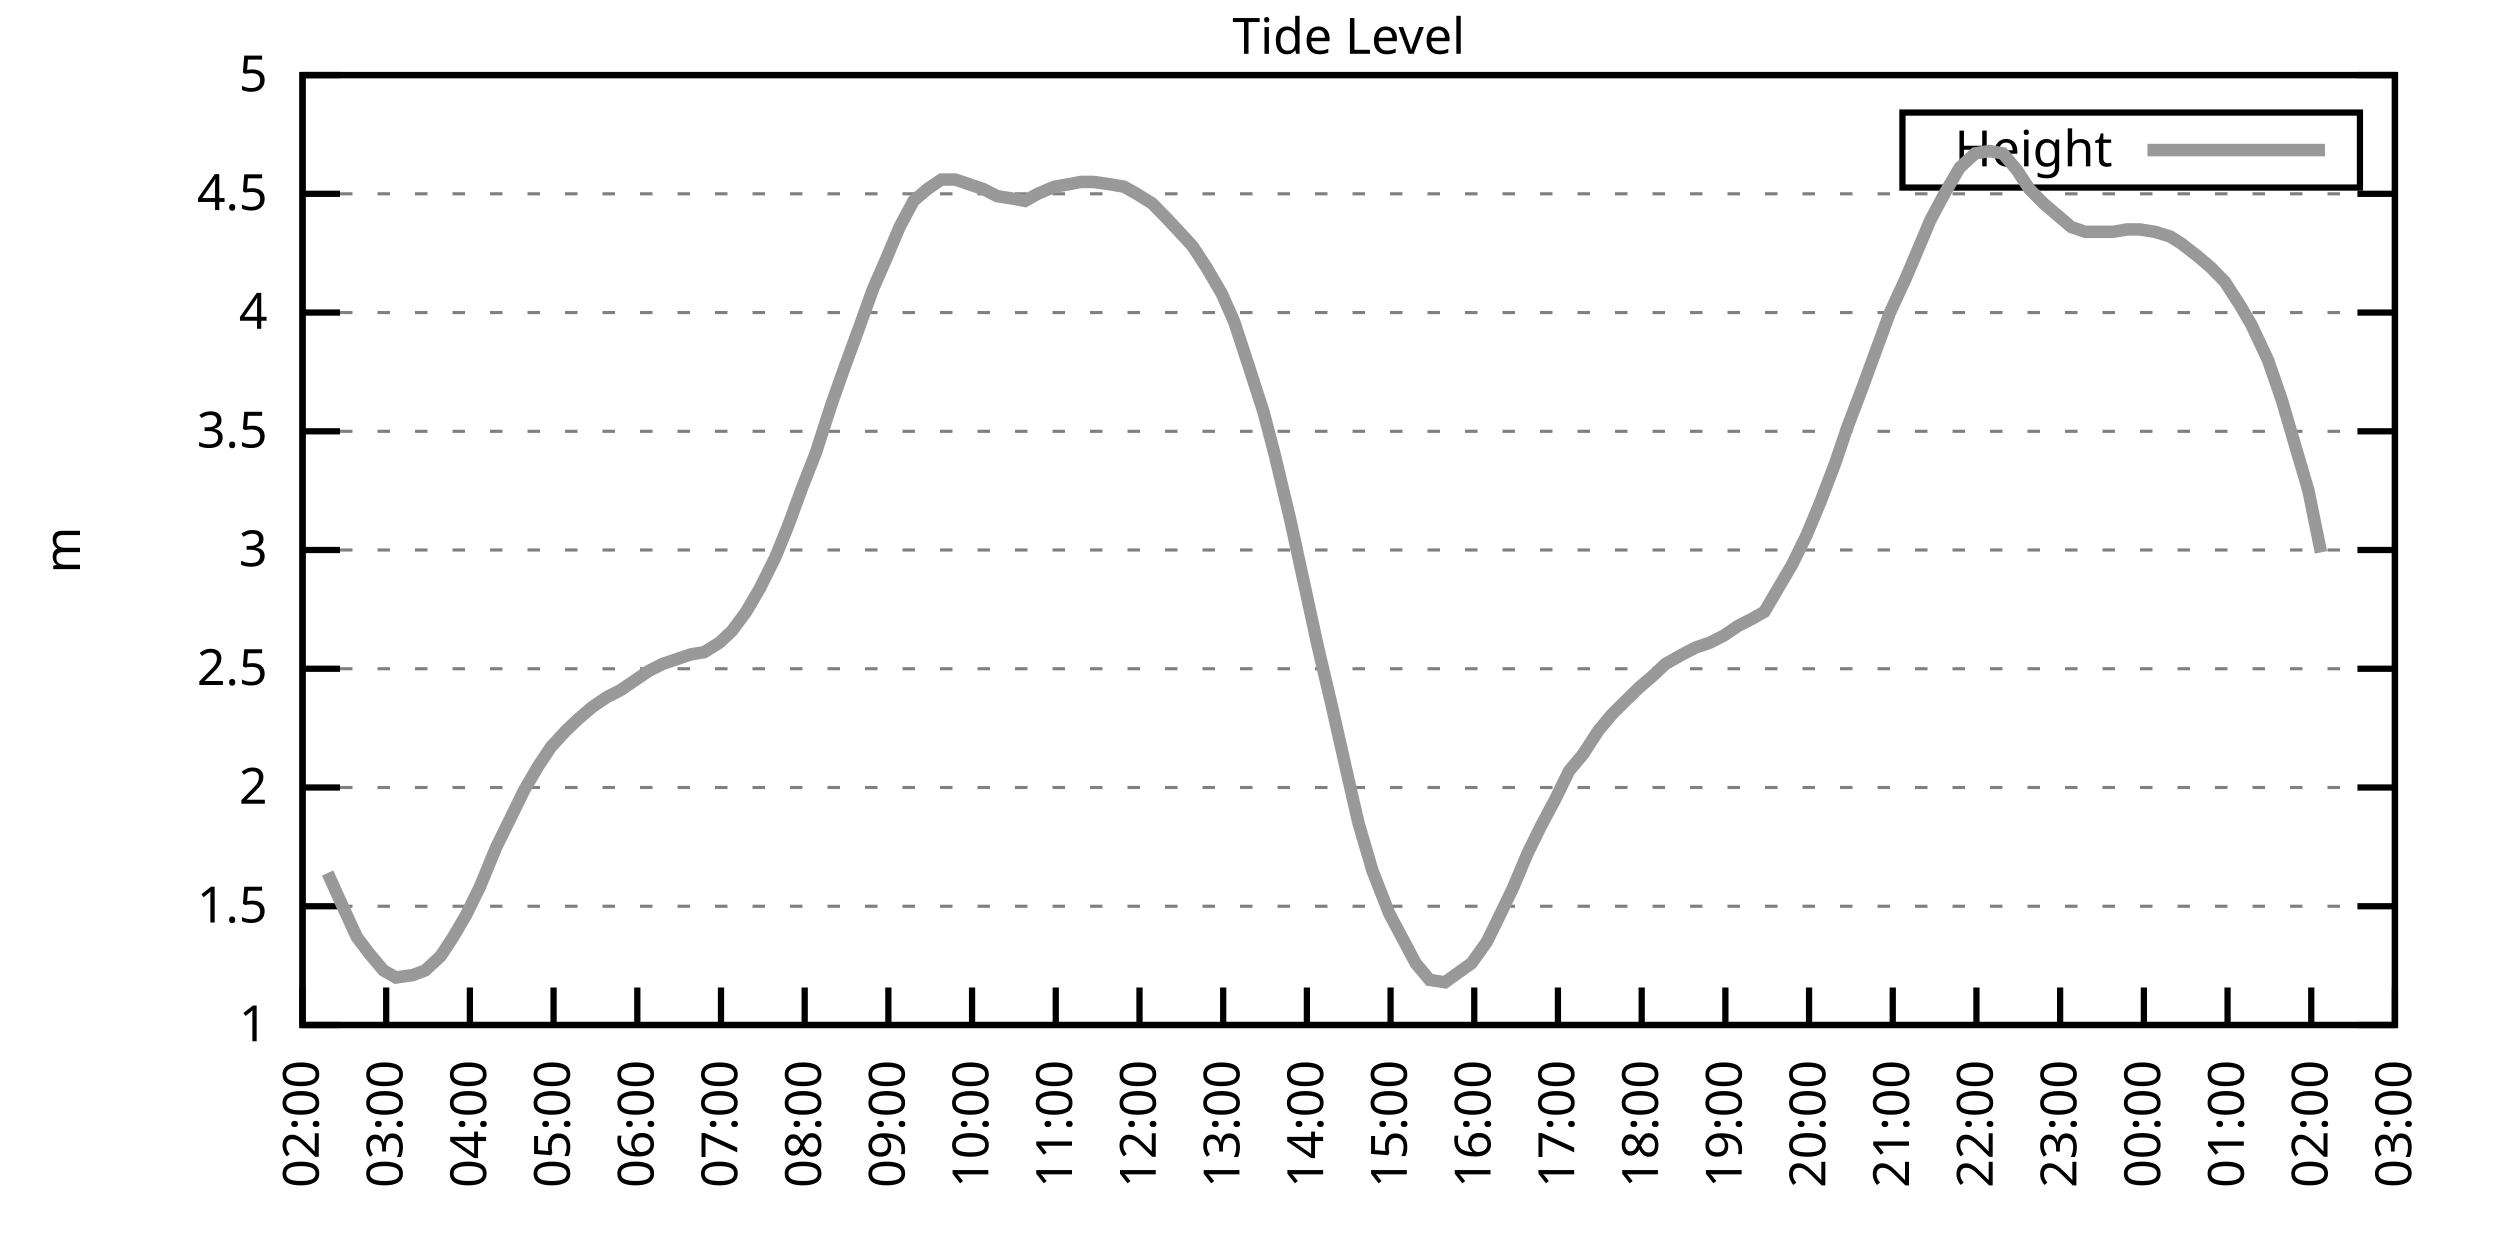
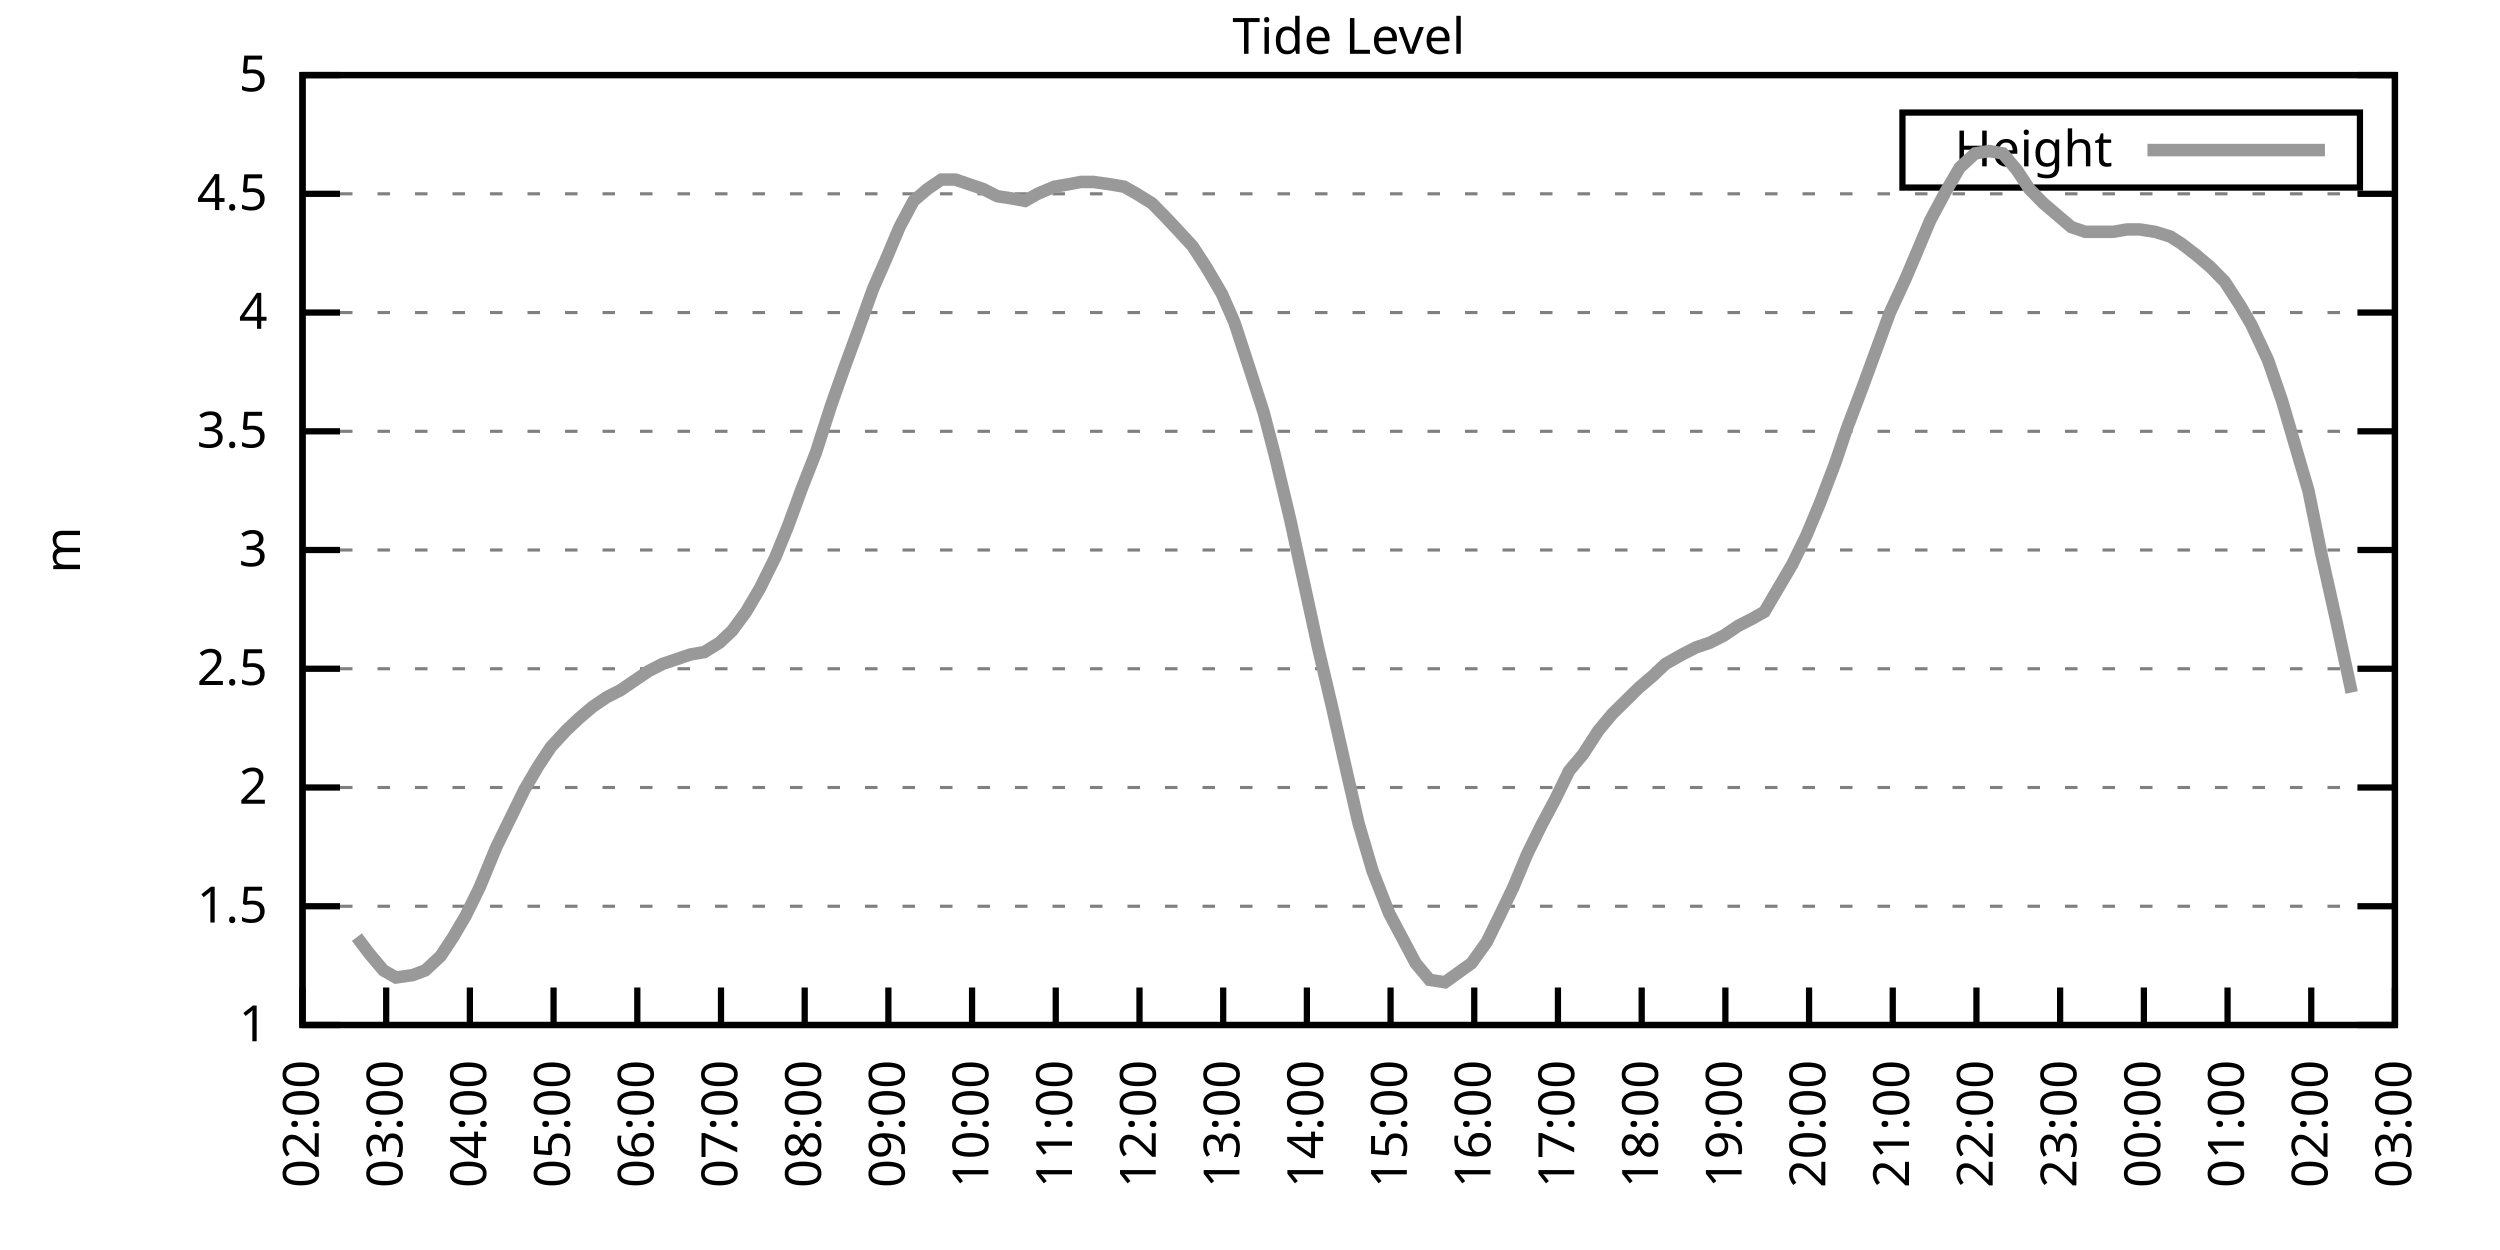
<svg xmlns="http://www.w3.org/2000/svg" xmlns:xlink="http://www.w3.org/1999/xlink" width="400" height="200" viewBox="0 0 400 200">
  <g id="gnuplot_canvas">
    <rect x="0" y="0" width="400" height="200" fill="none" />
    <defs>
      <circle id="gpDot" r="0.5" stroke-width="0.5" stroke="currentColor" />
      <path id="gpPt0" stroke-width="0.333" stroke="currentColor" d="M-1,0 h2 M0,-1 v2" />
      <path id="gpPt1" stroke-width="0.333" stroke="currentColor" d="M-1,-1 L1,1 M1,-1 L-1,1" />
      <path id="gpPt2" stroke-width="0.333" stroke="currentColor" d="M-1,0 L1,0 M0,-1 L0,1 M-1,-1 L1,1 M-1,1 L1,-1" />
      <rect id="gpPt3" stroke-width="0.333" stroke="currentColor" x="-1" y="-1" width="2" height="2" />
      <rect id="gpPt4" stroke-width="0.333" stroke="currentColor" fill="currentColor" x="-1" y="-1" width="2" height="2" />
      <circle id="gpPt5" stroke-width="0.333" stroke="currentColor" cx="0" cy="0" r="1" />
      <use xlink:href="#gpPt5" id="gpPt6" fill="currentColor" stroke="none" />
      <path id="gpPt7" stroke-width="0.333" stroke="currentColor" d="M0,-1.33 L-1.33,0.67 L1.33,0.67 z" />
      <use xlink:href="#gpPt7" id="gpPt8" fill="currentColor" stroke="none" />
      <use xlink:href="#gpPt7" id="gpPt9" stroke="currentColor" transform="rotate(180)" />
      <use xlink:href="#gpPt9" id="gpPt10" fill="currentColor" stroke="none" />
      <use xlink:href="#gpPt3" id="gpPt11" stroke="currentColor" transform="rotate(45)" />
      <use xlink:href="#gpPt11" id="gpPt12" fill="currentColor" stroke="none" />
      <path id="gpPt13" stroke-width="0.333" stroke="currentColor" d="M0,1.330 L1.265,0.411 L0.782,-1.067 L-0.782,-1.076 L-1.265,0.411 z" />
      <use xlink:href="#gpPt13" id="gpPt14" fill="currentColor" stroke="none" />
      <filter id="textbox" filterUnits="objectBoundingBox" x="0" y="0" height="1" width="1">
        <feFlood flood-color="white" flood-opacity="1" result="bgnd" />
        <feComposite in="SourceGraphic" in2="bgnd" operator="atop" />
      </filter>
      <filter id="greybox" filterUnits="objectBoundingBox" x="0" y="0" height="1" width="1">
        <feFlood flood-color="lightgrey" flood-opacity="1" result="grey" />
        <feComposite in="SourceGraphic" in2="grey" operator="atop" />
      </filter>
    </defs>
    <g fill="none" color="white" stroke="currentColor" stroke-width="1.00" stroke-linecap="butt" stroke-linejoin="miter">
</g>
    <g fill="none" color="black" stroke="currentColor" stroke-width="1.00" stroke-linecap="butt" stroke-linejoin="miter">
      <g stroke="none" shape-rendering="crispEdges">
        <polygon fill="rgb(255, 255, 255)" points="48.40,164.00 383.18,164.00 383.18,12.02 48.40,12.02 " />
      </g>
    </g>
    <g fill="none" color="black" stroke="currentColor" stroke-width="1.00" stroke-linecap="butt" stroke-linejoin="miter">
</g>
    <g fill="none" color="black" stroke="black" stroke-width="0.50" stroke-linecap="butt" stroke-linejoin="miter">
</g>
    <g fill="none" color="gray" stroke="currentColor" stroke-width="0.50" stroke-linecap="butt" stroke-linejoin="miter">
      <path stroke="gray" stroke-dasharray="2,4" class="gridline" d="M48.40,164.00 L383.19,164.00  " />
    </g>
    <g fill="none" color="gray" stroke="gray" stroke-width="1.00" stroke-linecap="butt" stroke-linejoin="miter">
</g>
    <g fill="none" color="black" stroke="currentColor" stroke-width="1.00" stroke-linecap="butt" stroke-linejoin="miter">
      <path stroke="black" d="M48.40,164.00 L54.40,164.00 M383.19,164.00 L377.19,164.00  " />
      <g transform="translate(42.80,166.60)" stroke="none" fill="black" font-family="Sans" font-size="8.00" text-anchor="end">
        <text>
          <tspan font-family="Sans"> 1</tspan>
        </text>
      </g>
    </g>
    <g fill="none" color="black" stroke="currentColor" stroke-width="1.00" stroke-linecap="butt" stroke-linejoin="miter">
</g>
    <g fill="none" color="black" stroke="black" stroke-width="0.50" stroke-linecap="butt" stroke-linejoin="miter">
</g>
    <g fill="none" color="gray" stroke="currentColor" stroke-width="0.50" stroke-linecap="butt" stroke-linejoin="miter">
      <path stroke="gray" stroke-dasharray="2,4" class="gridline" d="M48.40,145.00 L383.19,145.00  " />
    </g>
    <g fill="none" color="gray" stroke="gray" stroke-width="1.00" stroke-linecap="butt" stroke-linejoin="miter">
</g>
    <g fill="none" color="black" stroke="currentColor" stroke-width="1.00" stroke-linecap="butt" stroke-linejoin="miter">
      <path stroke="black" d="M48.40,145.00 L54.40,145.00 M383.19,145.00 L377.19,145.00  " />
      <g transform="translate(42.80,147.60)" stroke="none" fill="black" font-family="Sans" font-size="8.00" text-anchor="end">
        <text>
          <tspan font-family="Sans"> 1.5</tspan>
        </text>
      </g>
    </g>
    <g fill="none" color="black" stroke="currentColor" stroke-width="1.00" stroke-linecap="butt" stroke-linejoin="miter">
</g>
    <g fill="none" color="black" stroke="black" stroke-width="0.50" stroke-linecap="butt" stroke-linejoin="miter">
</g>
    <g fill="none" color="gray" stroke="currentColor" stroke-width="0.50" stroke-linecap="butt" stroke-linejoin="miter">
      <path stroke="gray" stroke-dasharray="2,4" class="gridline" d="M48.40,126.00 L383.19,126.00  " />
    </g>
    <g fill="none" color="gray" stroke="gray" stroke-width="1.00" stroke-linecap="butt" stroke-linejoin="miter">
</g>
    <g fill="none" color="black" stroke="currentColor" stroke-width="1.00" stroke-linecap="butt" stroke-linejoin="miter">
      <path stroke="black" d="M48.40,126.00 L54.40,126.00 M383.19,126.00 L377.19,126.00  " />
      <g transform="translate(42.80,128.60)" stroke="none" fill="black" font-family="Sans" font-size="8.00" text-anchor="end">
        <text>
          <tspan font-family="Sans"> 2</tspan>
        </text>
      </g>
    </g>
    <g fill="none" color="black" stroke="currentColor" stroke-width="1.00" stroke-linecap="butt" stroke-linejoin="miter">
</g>
    <g fill="none" color="black" stroke="black" stroke-width="0.50" stroke-linecap="butt" stroke-linejoin="miter">
</g>
    <g fill="none" color="gray" stroke="currentColor" stroke-width="0.50" stroke-linecap="butt" stroke-linejoin="miter">
      <path stroke="gray" stroke-dasharray="2,4" class="gridline" d="M48.40,107.00 L383.19,107.00  " />
    </g>
    <g fill="none" color="gray" stroke="gray" stroke-width="1.00" stroke-linecap="butt" stroke-linejoin="miter">
</g>
    <g fill="none" color="black" stroke="currentColor" stroke-width="1.00" stroke-linecap="butt" stroke-linejoin="miter">
      <path stroke="black" d="M48.40,107.00 L54.40,107.00 M383.19,107.00 L377.19,107.00  " />
      <g transform="translate(42.80,109.60)" stroke="none" fill="black" font-family="Sans" font-size="8.00" text-anchor="end">
        <text>
          <tspan font-family="Sans"> 2.5</tspan>
        </text>
      </g>
    </g>
    <g fill="none" color="black" stroke="currentColor" stroke-width="1.00" stroke-linecap="butt" stroke-linejoin="miter">
</g>
    <g fill="none" color="black" stroke="black" stroke-width="0.50" stroke-linecap="butt" stroke-linejoin="miter">
</g>
    <g fill="none" color="gray" stroke="currentColor" stroke-width="0.50" stroke-linecap="butt" stroke-linejoin="miter">
      <path stroke="gray" stroke-dasharray="2,4" class="gridline" d="M48.40,88.00 L383.19,88.00  " />
    </g>
    <g fill="none" color="gray" stroke="gray" stroke-width="1.00" stroke-linecap="butt" stroke-linejoin="miter">
</g>
    <g fill="none" color="black" stroke="currentColor" stroke-width="1.00" stroke-linecap="butt" stroke-linejoin="miter">
      <path stroke="black" d="M48.40,88.00 L54.40,88.00 M383.19,88.00 L377.19,88.00  " />
      <g transform="translate(42.80,90.60)" stroke="none" fill="black" font-family="Sans" font-size="8.00" text-anchor="end">
        <text>
          <tspan font-family="Sans"> 3</tspan>
        </text>
      </g>
    </g>
    <g fill="none" color="black" stroke="currentColor" stroke-width="1.00" stroke-linecap="butt" stroke-linejoin="miter">
</g>
    <g fill="none" color="black" stroke="black" stroke-width="0.50" stroke-linecap="butt" stroke-linejoin="miter">
</g>
    <g fill="none" color="gray" stroke="currentColor" stroke-width="0.50" stroke-linecap="butt" stroke-linejoin="miter">
      <path stroke="gray" stroke-dasharray="2,4" class="gridline" d="M48.40,69.01 L383.19,69.01  " />
    </g>
    <g fill="none" color="gray" stroke="gray" stroke-width="1.00" stroke-linecap="butt" stroke-linejoin="miter">
</g>
    <g fill="none" color="black" stroke="currentColor" stroke-width="1.00" stroke-linecap="butt" stroke-linejoin="miter">
      <path stroke="black" d="M48.40,69.01 L54.40,69.01 M383.19,69.01 L377.19,69.01  " />
      <g transform="translate(42.80,71.61)" stroke="none" fill="black" font-family="Sans" font-size="8.00" text-anchor="end">
        <text>
          <tspan font-family="Sans"> 3.5</tspan>
        </text>
      </g>
    </g>
    <g fill="none" color="black" stroke="currentColor" stroke-width="1.00" stroke-linecap="butt" stroke-linejoin="miter">
</g>
    <g fill="none" color="black" stroke="black" stroke-width="0.50" stroke-linecap="butt" stroke-linejoin="miter">
</g>
    <g fill="none" color="gray" stroke="currentColor" stroke-width="0.50" stroke-linecap="butt" stroke-linejoin="miter">
      <path stroke="gray" stroke-dasharray="2,4" class="gridline" d="M48.40,50.01 L383.19,50.01  " />
    </g>
    <g fill="none" color="gray" stroke="gray" stroke-width="1.00" stroke-linecap="butt" stroke-linejoin="miter">
</g>
    <g fill="none" color="black" stroke="currentColor" stroke-width="1.00" stroke-linecap="butt" stroke-linejoin="miter">
      <path stroke="black" d="M48.40,50.01 L54.40,50.01 M383.19,50.01 L377.19,50.01  " />
      <g transform="translate(42.80,52.61)" stroke="none" fill="black" font-family="Sans" font-size="8.00" text-anchor="end">
        <text>
          <tspan font-family="Sans"> 4</tspan>
        </text>
      </g>
    </g>
    <g fill="none" color="black" stroke="currentColor" stroke-width="1.00" stroke-linecap="butt" stroke-linejoin="miter">
</g>
    <g fill="none" color="black" stroke="black" stroke-width="0.50" stroke-linecap="butt" stroke-linejoin="miter">
</g>
    <g fill="none" color="gray" stroke="currentColor" stroke-width="0.50" stroke-linecap="butt" stroke-linejoin="miter">
      <path stroke="gray" stroke-dasharray="2,4" class="gridline" d="M48.40,31.01 L383.19,31.01  " />
    </g>
    <g fill="none" color="gray" stroke="gray" stroke-width="1.00" stroke-linecap="butt" stroke-linejoin="miter">
</g>
    <g fill="none" color="black" stroke="currentColor" stroke-width="1.00" stroke-linecap="butt" stroke-linejoin="miter">
      <path stroke="black" d="M48.40,31.01 L54.40,31.01 M383.19,31.01 L377.19,31.01  " />
      <g transform="translate(42.80,33.61)" stroke="none" fill="black" font-family="Sans" font-size="8.00" text-anchor="end">
        <text>
          <tspan font-family="Sans"> 4.5</tspan>
        </text>
      </g>
    </g>
    <g fill="none" color="black" stroke="currentColor" stroke-width="1.00" stroke-linecap="butt" stroke-linejoin="miter">
</g>
    <g fill="none" color="black" stroke="black" stroke-width="0.50" stroke-linecap="butt" stroke-linejoin="miter">
</g>
    <g fill="none" color="gray" stroke="currentColor" stroke-width="0.50" stroke-linecap="butt" stroke-linejoin="miter">
      <path stroke="gray" stroke-dasharray="2,4" class="gridline" d="M48.40,12.01 L383.19,12.01  " />
    </g>
    <g fill="none" color="gray" stroke="gray" stroke-width="1.00" stroke-linecap="butt" stroke-linejoin="miter">
</g>
    <g fill="none" color="black" stroke="currentColor" stroke-width="1.00" stroke-linecap="butt" stroke-linejoin="miter">
      <path stroke="black" d="M48.40,12.01 L54.40,12.01 M383.19,12.01 L377.19,12.01  " />
      <g transform="translate(42.80,14.61)" stroke="none" fill="black" font-family="Sans" font-size="8.00" text-anchor="end">
        <text>
          <tspan font-family="Sans"> 5</tspan>
        </text>
      </g>
    </g>
    <g fill="none" color="black" stroke="currentColor" stroke-width="1.00" stroke-linecap="butt" stroke-linejoin="miter">
      <path stroke="black" d="M48.40,164.00 L48.40,158.00  " />
      <g transform="translate(51.00,169.60) rotate(270.00)" stroke="none" fill="black" font-family="Sans" font-size="8.00" text-anchor="end">
        <text>
          <tspan font-family="Sans">02:00</tspan>
        </text>
      </g>
    </g>
    <g fill="none" color="black" stroke="currentColor" stroke-width="1.00" stroke-linecap="butt" stroke-linejoin="miter">
      <path stroke="black" d="M61.79,164.00 L61.79,158.00  " />
      <g transform="translate(64.39,169.60) rotate(270.00)" stroke="none" fill="black" font-family="Sans" font-size="8.00" text-anchor="end">
        <text>
          <tspan font-family="Sans">03:00</tspan>
        </text>
      </g>
    </g>
    <g fill="none" color="black" stroke="currentColor" stroke-width="1.00" stroke-linecap="butt" stroke-linejoin="miter">
      <path stroke="black" d="M75.18,164.00 L75.18,158.00  " />
      <g transform="translate(77.78,169.60) rotate(270.00)" stroke="none" fill="black" font-family="Sans" font-size="8.00" text-anchor="end">
        <text>
          <tspan font-family="Sans">04:00</tspan>
        </text>
      </g>
    </g>
    <g fill="none" color="black" stroke="currentColor" stroke-width="1.00" stroke-linecap="butt" stroke-linejoin="miter">
      <path stroke="black" d="M88.57,164.00 L88.57,158.00  " />
      <g transform="translate(91.17,169.60) rotate(270.00)" stroke="none" fill="black" font-family="Sans" font-size="8.00" text-anchor="end">
        <text>
          <tspan font-family="Sans">05:00</tspan>
        </text>
      </g>
    </g>
    <g fill="none" color="black" stroke="currentColor" stroke-width="1.00" stroke-linecap="butt" stroke-linejoin="miter">
      <path stroke="black" d="M101.97,164.00 L101.97,158.00  " />
      <g transform="translate(104.57,169.60) rotate(270.00)" stroke="none" fill="black" font-family="Sans" font-size="8.00" text-anchor="end">
        <text>
          <tspan font-family="Sans">06:00</tspan>
        </text>
      </g>
    </g>
    <g fill="none" color="black" stroke="currentColor" stroke-width="1.00" stroke-linecap="butt" stroke-linejoin="miter">
      <path stroke="black" d="M115.36,164.00 L115.36,158.00  " />
      <g transform="translate(117.96,169.60) rotate(270.00)" stroke="none" fill="black" font-family="Sans" font-size="8.00" text-anchor="end">
        <text>
          <tspan font-family="Sans">07:00</tspan>
        </text>
      </g>
    </g>
    <g fill="none" color="black" stroke="currentColor" stroke-width="1.00" stroke-linecap="butt" stroke-linejoin="miter">
      <path stroke="black" d="M128.75,164.00 L128.75,158.00  " />
      <g transform="translate(131.35,169.60) rotate(270.00)" stroke="none" fill="black" font-family="Sans" font-size="8.00" text-anchor="end">
        <text>
          <tspan font-family="Sans">08:00</tspan>
        </text>
      </g>
    </g>
    <g fill="none" color="black" stroke="currentColor" stroke-width="1.00" stroke-linecap="butt" stroke-linejoin="miter">
      <path stroke="black" d="M142.14,164.00 L142.14,158.00  " />
      <g transform="translate(144.74,169.60) rotate(270.00)" stroke="none" fill="black" font-family="Sans" font-size="8.00" text-anchor="end">
        <text>
          <tspan font-family="Sans">09:00</tspan>
        </text>
      </g>
    </g>
    <g fill="none" color="black" stroke="currentColor" stroke-width="1.00" stroke-linecap="butt" stroke-linejoin="miter">
      <path stroke="black" d="M155.53,164.00 L155.53,158.00  " />
      <g transform="translate(158.13,169.60) rotate(270.00)" stroke="none" fill="black" font-family="Sans" font-size="8.00" text-anchor="end">
        <text>
          <tspan font-family="Sans">10:00</tspan>
        </text>
      </g>
    </g>
    <g fill="none" color="black" stroke="currentColor" stroke-width="1.00" stroke-linecap="butt" stroke-linejoin="miter">
      <path stroke="black" d="M168.92,164.00 L168.92,158.00  " />
      <g transform="translate(171.52,169.60) rotate(270.00)" stroke="none" fill="black" font-family="Sans" font-size="8.00" text-anchor="end">
        <text>
          <tspan font-family="Sans">11:00</tspan>
        </text>
      </g>
    </g>
    <g fill="none" color="black" stroke="currentColor" stroke-width="1.00" stroke-linecap="butt" stroke-linejoin="miter">
      <path stroke="black" d="M182.32,164.00 L182.32,158.00  " />
      <g transform="translate(184.92,169.60) rotate(270.00)" stroke="none" fill="black" font-family="Sans" font-size="8.00" text-anchor="end">
        <text>
          <tspan font-family="Sans">12:00</tspan>
        </text>
      </g>
    </g>
    <g fill="none" color="black" stroke="currentColor" stroke-width="1.00" stroke-linecap="butt" stroke-linejoin="miter">
      <path stroke="black" d="M195.71,164.00 L195.71,158.00  " />
      <g transform="translate(198.31,169.60) rotate(270.00)" stroke="none" fill="black" font-family="Sans" font-size="8.00" text-anchor="end">
        <text>
          <tspan font-family="Sans">13:00</tspan>
        </text>
      </g>
    </g>
    <g fill="none" color="black" stroke="currentColor" stroke-width="1.00" stroke-linecap="butt" stroke-linejoin="miter">
      <path stroke="black" d="M209.10,164.00 L209.10,158.00  " />
      <g transform="translate(211.70,169.60) rotate(270.00)" stroke="none" fill="black" font-family="Sans" font-size="8.00" text-anchor="end">
        <text>
          <tspan font-family="Sans">14:00</tspan>
        </text>
      </g>
    </g>
    <g fill="none" color="black" stroke="currentColor" stroke-width="1.00" stroke-linecap="butt" stroke-linejoin="miter">
      <path stroke="black" d="M222.49,164.00 L222.49,158.00  " />
      <g transform="translate(225.09,169.60) rotate(270.00)" stroke="none" fill="black" font-family="Sans" font-size="8.00" text-anchor="end">
        <text>
          <tspan font-family="Sans">15:00</tspan>
        </text>
      </g>
    </g>
    <g fill="none" color="black" stroke="currentColor" stroke-width="1.00" stroke-linecap="butt" stroke-linejoin="miter">
      <path stroke="black" d="M235.88,164.00 L235.88,158.00  " />
      <g transform="translate(238.48,169.60) rotate(270.00)" stroke="none" fill="black" font-family="Sans" font-size="8.00" text-anchor="end">
        <text>
          <tspan font-family="Sans">16:00</tspan>
        </text>
      </g>
    </g>
    <g fill="none" color="black" stroke="currentColor" stroke-width="1.00" stroke-linecap="butt" stroke-linejoin="miter">
      <path stroke="black" d="M249.27,164.00 L249.27,158.00  " />
      <g transform="translate(251.87,169.60) rotate(270.00)" stroke="none" fill="black" font-family="Sans" font-size="8.00" text-anchor="end">
        <text>
          <tspan font-family="Sans">17:00</tspan>
        </text>
      </g>
    </g>
    <g fill="none" color="black" stroke="currentColor" stroke-width="1.00" stroke-linecap="butt" stroke-linejoin="miter">
      <path stroke="black" d="M262.67,164.00 L262.67,158.00  " />
      <g transform="translate(265.27,169.60) rotate(270.00)" stroke="none" fill="black" font-family="Sans" font-size="8.00" text-anchor="end">
        <text>
          <tspan font-family="Sans">18:00</tspan>
        </text>
      </g>
    </g>
    <g fill="none" color="black" stroke="currentColor" stroke-width="1.00" stroke-linecap="butt" stroke-linejoin="miter">
      <path stroke="black" d="M276.06,164.00 L276.06,158.00  " />
      <g transform="translate(278.66,169.60) rotate(270.00)" stroke="none" fill="black" font-family="Sans" font-size="8.00" text-anchor="end">
        <text>
          <tspan font-family="Sans">19:00</tspan>
        </text>
      </g>
    </g>
    <g fill="none" color="black" stroke="currentColor" stroke-width="1.00" stroke-linecap="butt" stroke-linejoin="miter">
      <path stroke="black" d="M289.45,164.00 L289.45,158.00  " />
      <g transform="translate(292.05,169.60) rotate(270.00)" stroke="none" fill="black" font-family="Sans" font-size="8.00" text-anchor="end">
        <text>
          <tspan font-family="Sans">20:00</tspan>
        </text>
      </g>
    </g>
    <g fill="none" color="black" stroke="currentColor" stroke-width="1.00" stroke-linecap="butt" stroke-linejoin="miter">
      <path stroke="black" d="M302.84,164.00 L302.84,158.00  " />
      <g transform="translate(305.44,169.60) rotate(270.00)" stroke="none" fill="black" font-family="Sans" font-size="8.00" text-anchor="end">
        <text>
          <tspan font-family="Sans">21:00</tspan>
        </text>
      </g>
    </g>
    <g fill="none" color="black" stroke="currentColor" stroke-width="1.00" stroke-linecap="butt" stroke-linejoin="miter">
      <path stroke="black" d="M316.23,164.00 L316.23,158.00  " />
      <g transform="translate(318.83,169.60) rotate(270.00)" stroke="none" fill="black" font-family="Sans" font-size="8.00" text-anchor="end">
        <text>
          <tspan font-family="Sans">22:00</tspan>
        </text>
      </g>
    </g>
    <g fill="none" color="black" stroke="currentColor" stroke-width="1.00" stroke-linecap="butt" stroke-linejoin="miter">
      <path stroke="black" d="M329.62,164.00 L329.62,158.00  " />
      <g transform="translate(332.22,169.60) rotate(270.00)" stroke="none" fill="black" font-family="Sans" font-size="8.00" text-anchor="end">
        <text>
          <tspan font-family="Sans">23:00</tspan>
        </text>
      </g>
    </g>
    <g fill="none" color="black" stroke="currentColor" stroke-width="1.00" stroke-linecap="butt" stroke-linejoin="miter">
      <path stroke="black" d="M343.02,164.00 L343.02,158.00  " />
      <g transform="translate(345.62,169.60) rotate(270.00)" stroke="none" fill="black" font-family="Sans" font-size="8.00" text-anchor="end">
        <text>
          <tspan font-family="Sans">00:00</tspan>
        </text>
      </g>
    </g>
    <g fill="none" color="black" stroke="currentColor" stroke-width="1.00" stroke-linecap="butt" stroke-linejoin="miter">
      <path stroke="black" d="M356.41,164.00 L356.41,158.00  " />
      <g transform="translate(359.01,169.60) rotate(270.00)" stroke="none" fill="black" font-family="Sans" font-size="8.00" text-anchor="end">
        <text>
          <tspan font-family="Sans">01:00</tspan>
        </text>
      </g>
    </g>
    <g fill="none" color="black" stroke="currentColor" stroke-width="1.00" stroke-linecap="butt" stroke-linejoin="miter">
      <path stroke="black" d="M369.80,164.00 L369.80,158.00  " />
      <g transform="translate(372.40,169.60) rotate(270.00)" stroke="none" fill="black" font-family="Sans" font-size="8.00" text-anchor="end">
        <text>
          <tspan font-family="Sans">02:00</tspan>
        </text>
      </g>
    </g>
    <g fill="none" color="black" stroke="currentColor" stroke-width="1.00" stroke-linecap="butt" stroke-linejoin="miter">
      <path stroke="black" d="M383.19,164.00 L383.19,158.00  " />
      <g transform="translate(385.79,169.60) rotate(270.00)" stroke="none" fill="black" font-family="Sans" font-size="8.00" text-anchor="end">
        <text>
          <tspan font-family="Sans">03:00</tspan>
        </text>
      </g>
    </g>
    <g fill="none" color="black" stroke="currentColor" stroke-width="1.00" stroke-linecap="butt" stroke-linejoin="miter">
</g>
    <g fill="none" color="black" stroke="currentColor" stroke-width="1.00" stroke-linecap="butt" stroke-linejoin="miter">
      <path stroke="black" d="M48.40,12.01 L48.40,164.00 L383.19,164.00 L383.19,12.01 L48.40,12.01 Z  " />
    </g>
    <g fill="none" color="black" stroke="currentColor" stroke-width="1.00" stroke-linecap="butt" stroke-linejoin="miter">
</g>
    <g fill="none" color="black" stroke="currentColor" stroke-width="1.00" stroke-linecap="butt" stroke-linejoin="miter">
      <path stroke="black" d="M304.39,30.01 L304.39,18.01 L377.59,18.01 L377.59,30.01 L304.39,30.01 Z  " />
    </g>
    <g id="Tide_level_plot_1">
      <g fill="none" color="white" stroke="black" stroke-width="2.00" stroke-linecap="butt" stroke-linejoin="miter">
</g>
      <g fill="none" color="black" stroke="currentColor" stroke-width="2.00" stroke-linecap="butt" stroke-linejoin="miter">
        <g transform="translate(337.99,26.61)" stroke="none" fill="black" font-family="Sans" font-size="8.00" text-anchor="end">
          <text>
            <tspan font-family="Sans">Height</tspan>
          </text>
        </g>
      </g>
      <g fill="none" color="black" stroke="currentColor" stroke-width="2.00" stroke-linecap="butt" stroke-linejoin="miter">
-         <path stroke="rgb(153, 153, 153)" d="M343.59,24.01 L371.99,24.01 M52.42,139.68 L54.65,144.62 L57.10,149.94 L59.11,152.60 L61.35,155.26 L63.35,156.40   L66.03,156.02 L68.04,155.26 L70.50,152.98 L72.50,149.94 L74.51,146.52 L76.75,141.96 L79.42,135.50 L81.66,130.94   L83.89,126.38 L86.12,122.58 L88.13,119.54 L90.58,116.88 L92.59,114.98 L94.82,113.08 L97.06,111.56 L99.29,110.42   L101.52,108.90 L103.75,107.38 L105.98,106.24 L108.22,105.48 L110.45,104.72 L112.68,104.34 L115.13,102.82 L117.14,100.92   L119.38,97.88 L121.61,94.08 L124.06,89.14 L126.07,84.21 L128.30,78.13 L130.54,72.43 L132.99,64.83 L135.00,59.13   L137.23,53.05 L139.69,46.21 L141.69,41.65 L143.93,36.33 L146.16,32.15 L148.39,30.25 L150.62,28.73 L152.85,28.73   L155.09,29.49 L157.32,30.25 L159.55,31.39 L162.01,31.77 L164.01,32.15 L166.02,31.01 L168.70,29.87 L170.93,29.49   L172.94,29.11 L174.95,29.11 L177.63,29.49 L179.86,29.87 L181.87,31.01 L184.32,32.53 L186.56,34.81 L188.34,36.71   L190.80,39.37 L193.03,42.79 L195.48,46.97 L197.49,51.53 L199.73,58.37 L202.18,65.97 L203.97,72.81 L206.42,83.07   L208.65,93.32 L210.88,103.58 L213.12,113.08 L215.35,122.96 L217.36,131.70 L219.59,139.30 L222.27,146.14 L226.51,154.12   L228.74,156.78 L231.20,157.16 L235.44,154.12 L237.89,150.70 L240.12,146.14 L242.13,141.96 L244.36,136.64 L246.60,132.08   L248.83,127.90 L251.06,123.34 L253.29,120.68 L255.75,116.88 L257.98,114.22 L262.22,110.04 L264.45,108.14 L266.46,106.24   L269.14,104.72 L271.37,103.58 L273.60,102.82 L275.83,101.68 L278.07,100.16 L280.30,99.02 L282.31,97.88 L284.54,94.08   L286.77,90.28 L289.00,85.73 L291.23,80.41 L293.69,73.95 L295.48,68.63 L297.93,62.17 L300.16,56.09 L302.39,50.01   L304.85,44.69 L306.63,40.51 L308.87,35.19 L311.32,30.63 L313.55,26.83 L316.01,24.55 L318.24,24.17 L320.47,24.55   L322.70,27.21 L324.71,30.25 L326.95,32.53 L329.18,34.43 L331.41,36.33 L333.64,37.09 L335.65,37.09 L338.10,37.09   L340.34,36.71 L342.35,36.71 L344.80,37.09 L347.26,37.85 L349.04,38.99 L351.50,40.89 L353.73,42.79 L355.96,45.07   L358.42,48.87 L360.20,51.91 L362.88,57.61 L365.11,64.07 L367.34,71.67 L369.35,78.51 L371.36,88.38  " />
+         <path stroke="rgb(153, 153, 153)" d="M343.59,24.01 L371.99,24.01 M57.10,149.94 L59.11,152.60 L61.35,155.26 L63.35,156.40 L66.03,156.02 L68.04,155.26   L70.50,152.98 L72.50,149.94 L74.51,146.52 L76.75,141.96 L79.42,135.50 L81.66,130.94 L83.89,126.38 L86.12,122.58   L88.13,119.54 L90.58,116.88 L92.59,114.98 L94.82,113.08 L97.06,111.56 L99.29,110.42 L101.52,108.90 L103.75,107.38   L105.98,106.24 L108.22,105.48 L110.45,104.72 L112.68,104.34 L115.13,102.82 L117.14,100.92 L119.38,97.88 L121.61,94.08   L124.06,89.14 L126.07,84.21 L128.30,78.13 L130.54,72.43 L132.99,64.83 L135.00,59.13 L137.23,53.05 L139.69,46.21   L141.69,41.65 L143.93,36.33 L146.16,32.15 L148.39,30.25 L150.62,28.73 L152.85,28.73 L155.09,29.49 L157.32,30.25   L159.55,31.39 L162.01,31.77 L164.01,32.15 L166.02,31.01 L168.70,29.87 L170.93,29.49 L172.94,29.11 L174.95,29.11   L177.63,29.49 L179.86,29.87 L181.87,31.01 L184.32,32.53 L186.56,34.81 L188.34,36.71 L190.80,39.37 L193.03,42.79   L195.48,46.97 L197.49,51.53 L199.73,58.37 L202.18,65.97 L203.97,72.81 L206.42,83.07 L208.65,93.32 L210.88,103.58   L213.12,113.08 L215.35,122.96 L217.36,131.70 L219.59,139.30 L222.27,146.14 L226.51,154.12 L228.74,156.78 L231.20,157.16   L235.44,154.12 L237.89,150.70 L240.12,146.14 L242.13,141.96 L244.36,136.64 L246.60,132.08 L248.83,127.90 L251.06,123.34   L253.29,120.68 L255.75,116.88 L257.98,114.22 L262.22,110.04 L264.45,108.14 L266.46,106.24 L269.14,104.72 L271.37,103.58   L273.60,102.82 L275.83,101.68 L278.07,100.16 L280.30,99.02 L282.31,97.88 L284.54,94.08 L286.77,90.28 L289.00,85.73   L291.23,80.41 L293.69,73.95 L295.48,68.63 L297.93,62.17 L300.16,56.09 L302.39,50.01 L304.85,44.69 L306.63,40.51   L308.87,35.19 L311.32,30.63 L313.55,26.83 L316.01,24.55 L318.24,24.17 L320.47,24.55 L322.70,27.21 L324.71,30.25   L326.95,32.53 L329.18,34.43 L331.41,36.33 L333.64,37.09 L335.65,37.09 L338.10,37.09 L340.34,36.71 L342.35,36.71   L344.80,37.09 L347.26,37.85 L349.04,38.99 L351.50,40.89 L353.73,42.79 L355.96,45.07 L358.42,48.87 L360.20,51.91   L362.88,57.61 L365.11,64.07 L367.34,71.67 L369.35,78.51 L371.36,88.38 L373.82,99.40 L376.27,110.80  " />
      </g>
    </g>
    <g fill="none" color="black" stroke="currentColor" stroke-width="2.00" stroke-linecap="butt" stroke-linejoin="miter">
</g>
    <g fill="none" color="black" stroke="black" stroke-width="1.00" stroke-linecap="butt" stroke-linejoin="miter">
</g>
    <g fill="none" color="black" stroke="currentColor" stroke-width="1.00" stroke-linecap="butt" stroke-linejoin="miter">
      <path stroke="black" d="M48.40,12.01 L48.40,164.00 L383.19,164.00 L383.19,12.01 L48.40,12.01 Z  " />
      <g transform="translate(12.80,88.01) rotate(270.00)" stroke="none" fill="black" font-family="Sans" font-size="8.00" text-anchor="middle">
        <text>
          <tspan font-family="Sans">m</tspan>
        </text>
      </g>
    </g>
    <g fill="none" color="black" stroke="currentColor" stroke-width="1.00" stroke-linecap="butt" stroke-linejoin="miter">
</g>
    <g fill="none" color="black" stroke="currentColor" stroke-width="1.00" stroke-linecap="butt" stroke-linejoin="miter">
      <g transform="translate(215.79,8.61)" stroke="none" fill="black" font-family="Sans" font-size="8.00" text-anchor="middle">
        <text>
          <tspan font-family="Sans">Tide Level</tspan>
        </text>
      </g>
    </g>
    <g fill="none" color="black" stroke="currentColor" stroke-width="1.00" stroke-linecap="butt" stroke-linejoin="miter">
</g>
  </g>
</svg>
